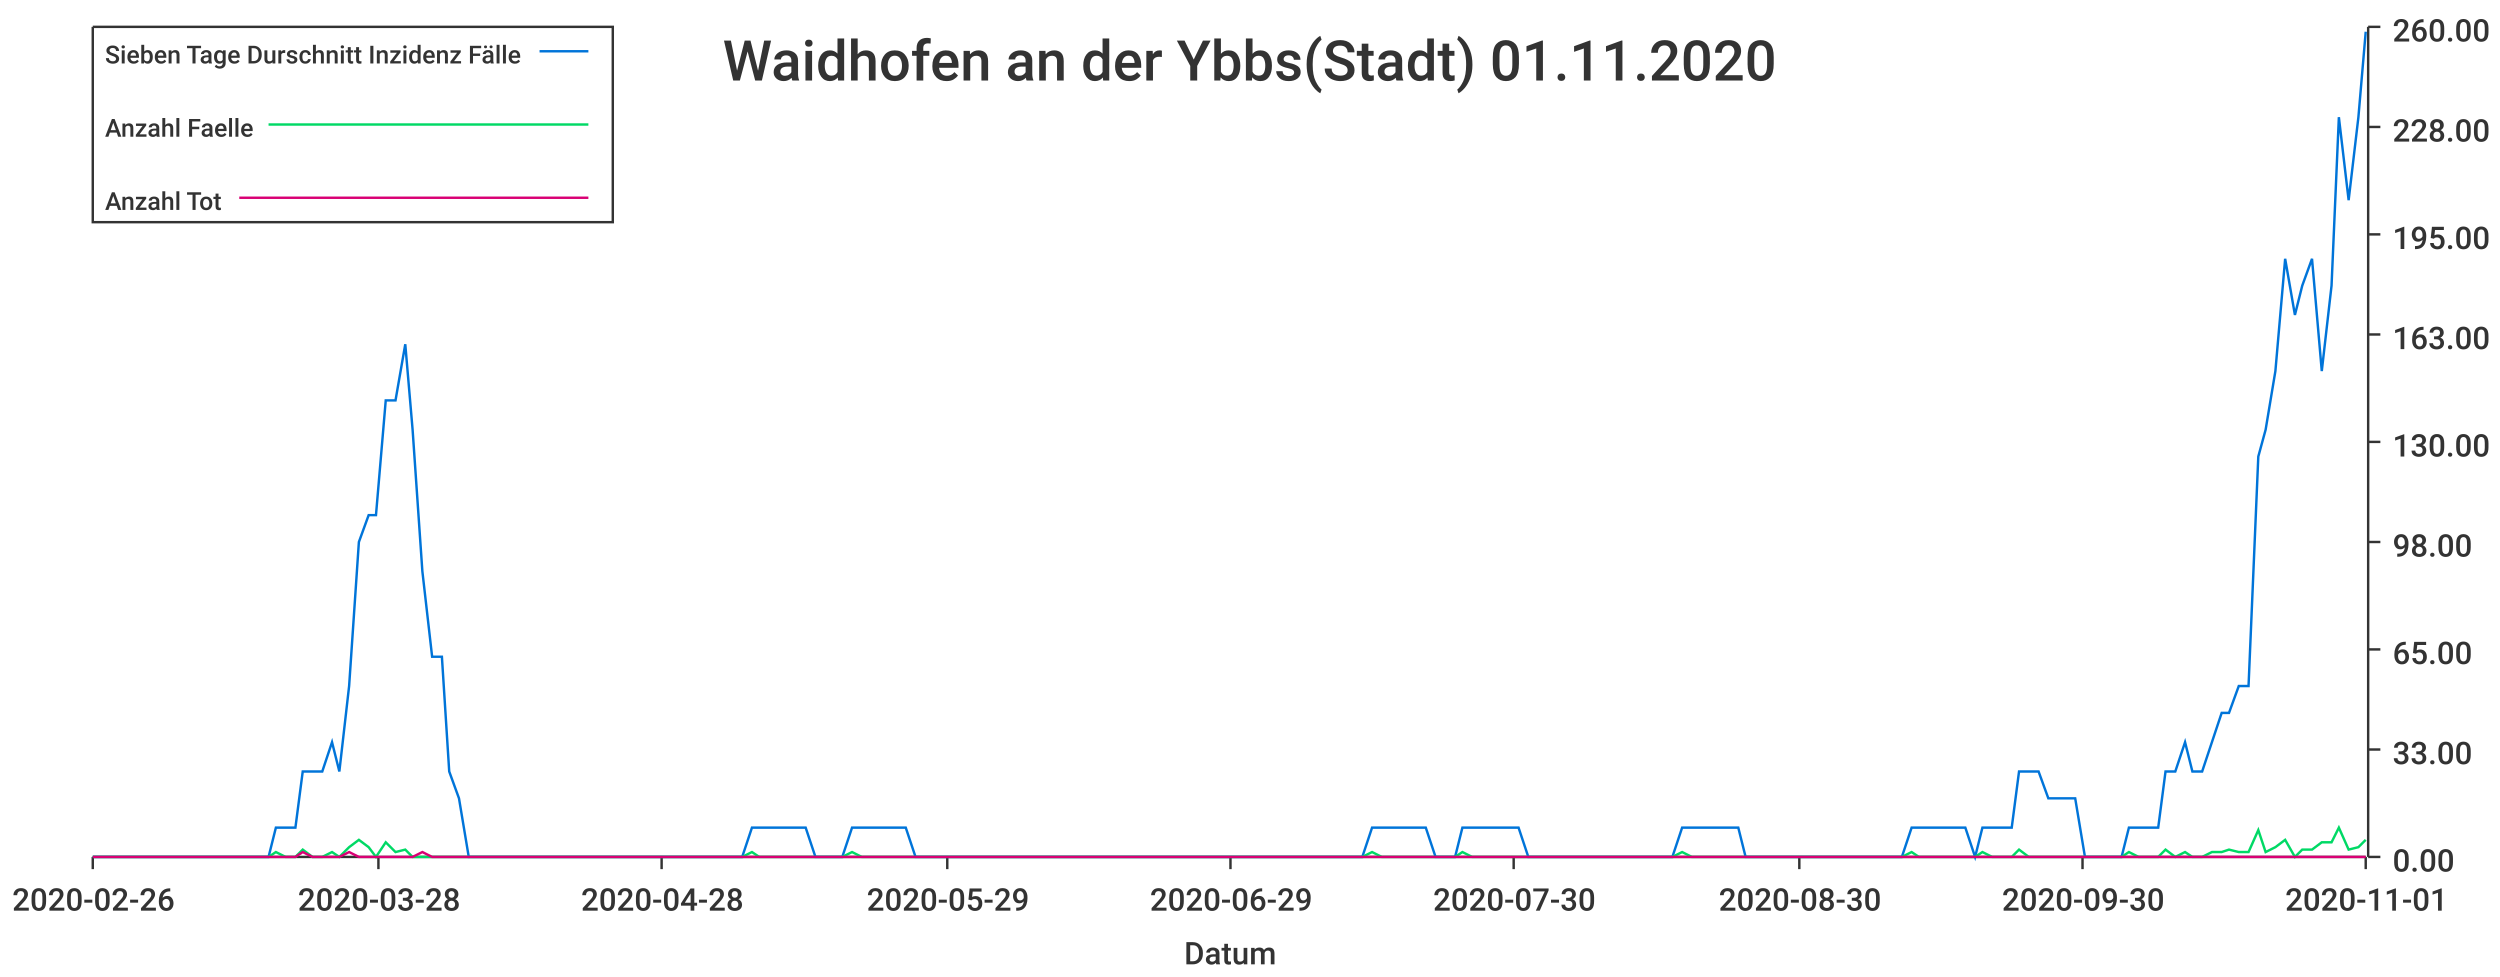
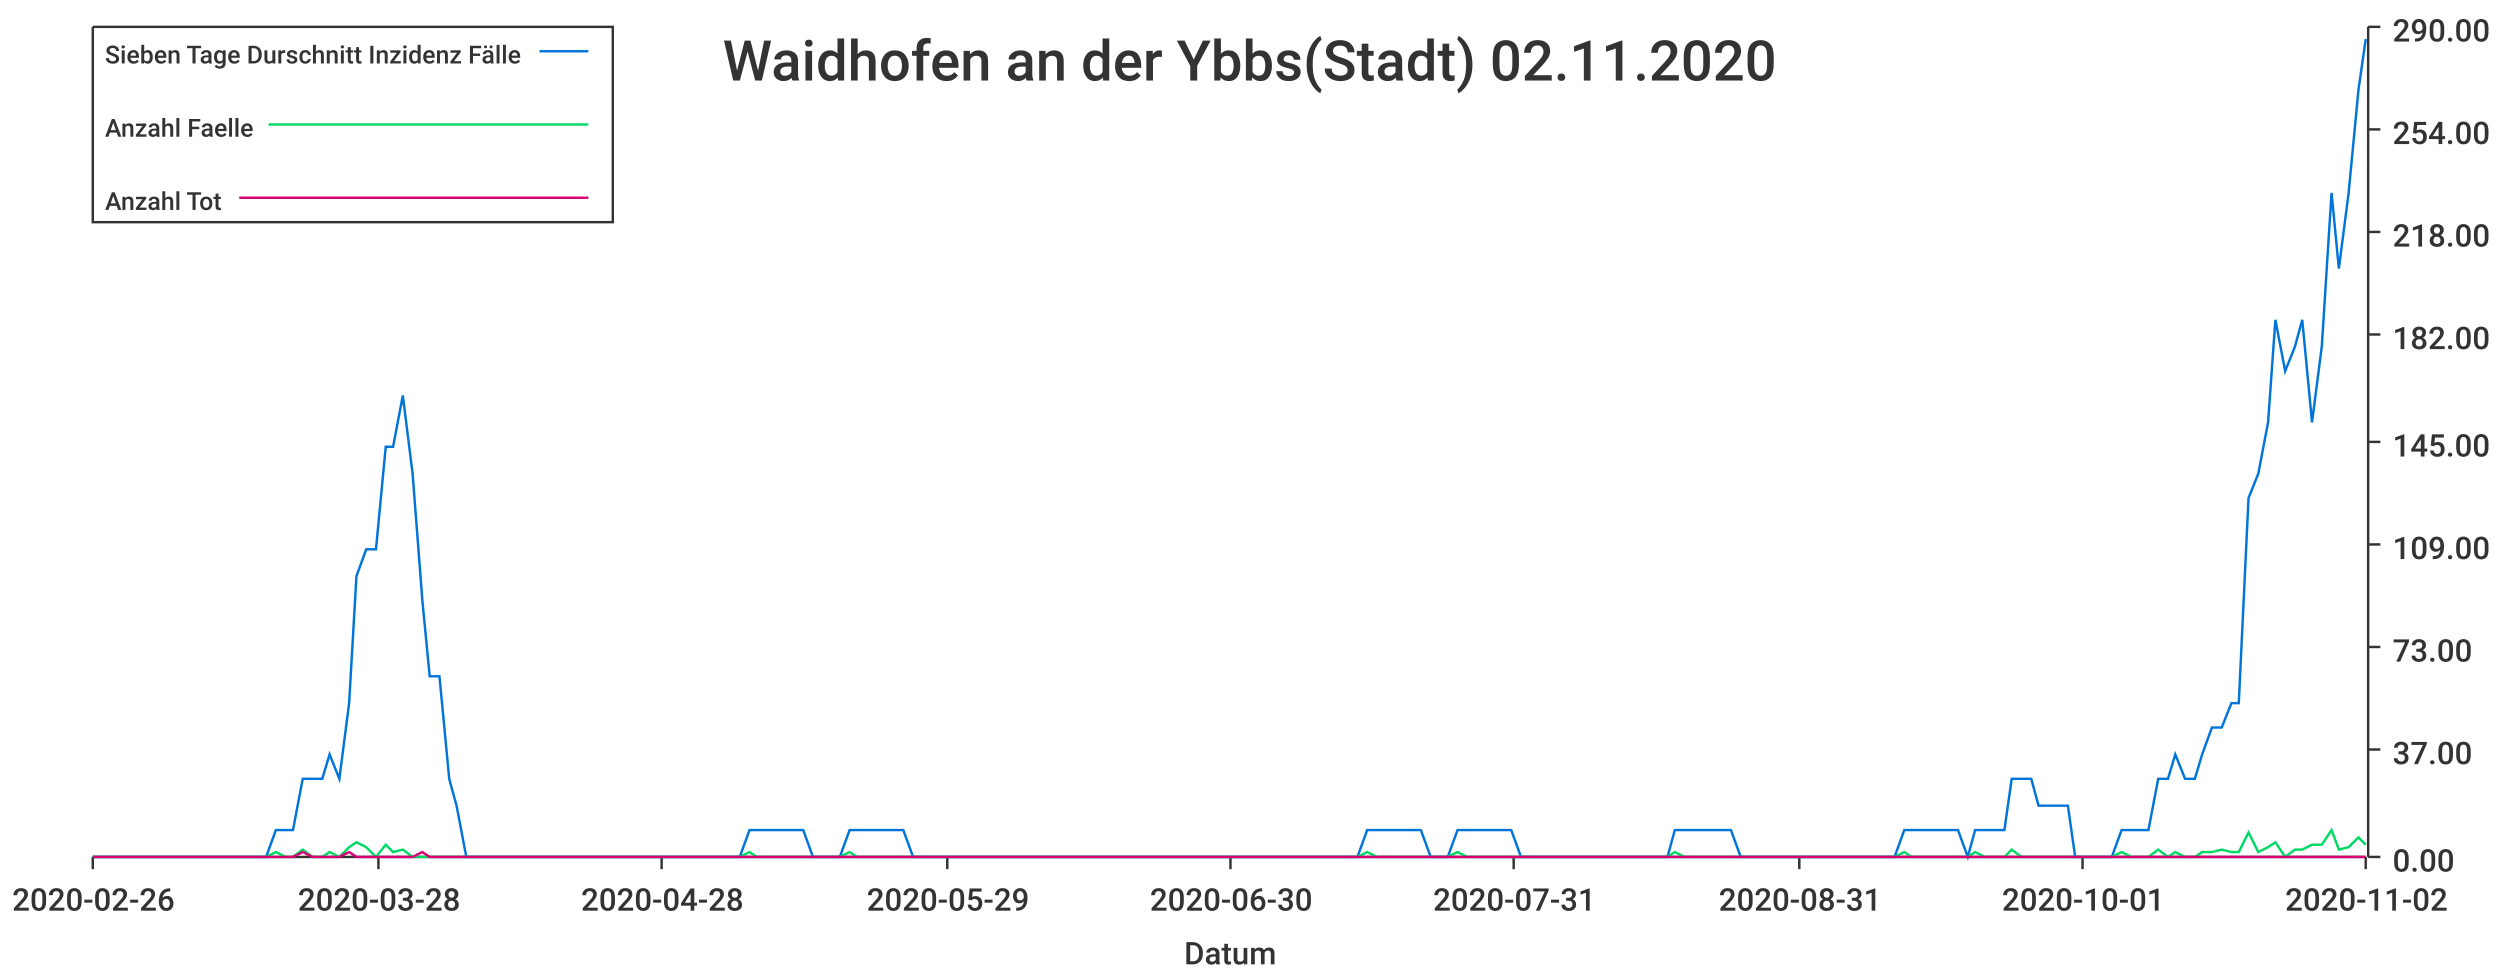
<svg xmlns="http://www.w3.org/2000/svg" width="1024" height="400">\n<path d="M 0 0 L 1024 0 L 1024 400 L 0 400 L 0 0" style="stroke-width:0;stroke:rgba(255,255,255,1.0);fill:rgba(255,255,255,1.0)" />
  <path d="M 38 11 L 969 11 L 969 351 L 38 351 L 38 11" style="stroke-width:0;stroke:rgba(255,255,255,1.0);fill:rgba(255,255,255,1.0)" />
  <path d="M 38 351 L 969 351" style="stroke-width:1;stroke:rgba(51,51,51,1.0);fill:none" />
  <path d="M 38 351 L 38 356" style="stroke-width:1;stroke:rgba(51,51,51,1.0);fill:none" />
  <text x="5" y="373" style="stroke-width:0;stroke:none;fill:rgba(51,51,51,1.0);font-size:12.8px;font-family:'Roboto Medium',sans-serif">2020-02-26</text>
  <path d="M 155 351 L 155 356" style="stroke-width:1;stroke:rgba(51,51,51,1.0);fill:none" />
  <text x="122" y="373" style="stroke-width:0;stroke:none;fill:rgba(51,51,51,1.0);font-size:12.8px;font-family:'Roboto Medium',sans-serif">2020-03-28</text>
  <path d="M 271 351 L 271 356" style="stroke-width:1;stroke:rgba(51,51,51,1.0);fill:none" />
  <text x="238" y="373" style="stroke-width:0;stroke:none;fill:rgba(51,51,51,1.0);font-size:12.8px;font-family:'Roboto Medium',sans-serif">2020-04-28</text>
  <path d="M 388 351 L 388 356" style="stroke-width:1;stroke:rgba(51,51,51,1.0);fill:none" />
  <text x="355" y="373" style="stroke-width:0;stroke:none;fill:rgba(51,51,51,1.0);font-size:12.8px;font-family:'Roboto Medium',sans-serif">2020-05-29</text>
  <path d="M 504 351 L 504 356" style="stroke-width:1;stroke:rgba(51,51,51,1.0);fill:none" />
-   <text x="471" y="373" style="stroke-width:0;stroke:none;fill:rgba(51,51,51,1.0);font-size:12.8px;font-family:'Roboto Medium',sans-serif">2020-06-29</text>
+   <text x="471" y="373" style="stroke-width:0;stroke:none;fill:rgba(51,51,51,1.0);font-size:12.8px;font-family:'Roboto Medium',sans-serif">2020-06-30</text>
  <path d="M 620 351 L 620 356" style="stroke-width:1;stroke:rgba(51,51,51,1.0);fill:none" />
-   <text x="587" y="373" style="stroke-width:0;stroke:none;fill:rgba(51,51,51,1.0);font-size:12.8px;font-family:'Roboto Medium',sans-serif">2020-07-30</text>
+   <text x="587" y="373" style="stroke-width:0;stroke:none;fill:rgba(51,51,51,1.0);font-size:12.8px;font-family:'Roboto Medium',sans-serif">2020-07-31</text>
  <path d="M 737 351 L 737 356" style="stroke-width:1;stroke:rgba(51,51,51,1.0);fill:none" />
-   <text x="704" y="373" style="stroke-width:0;stroke:none;fill:rgba(51,51,51,1.0);font-size:12.8px;font-family:'Roboto Medium',sans-serif">2020-08-30</text>
+   <text x="704" y="373" style="stroke-width:0;stroke:none;fill:rgba(51,51,51,1.0);font-size:12.8px;font-family:'Roboto Medium',sans-serif">2020-08-31</text>
  <path d="M 853 351 L 853 356" style="stroke-width:1;stroke:rgba(51,51,51,1.0);fill:none" />
-   <text x="820" y="373" style="stroke-width:0;stroke:none;fill:rgba(51,51,51,1.0);font-size:12.8px;font-family:'Roboto Medium',sans-serif">2020-09-30</text>
+   <text x="820" y="373" style="stroke-width:0;stroke:none;fill:rgba(51,51,51,1.0);font-size:12.8px;font-family:'Roboto Medium',sans-serif">2020-10-01</text>
  <path d="M 969 351 L 969 356" style="stroke-width:1;stroke:rgba(51,51,51,1.0);fill:none" />
-   <text x="936" y="373" style="stroke-width:0;stroke:none;fill:rgba(51,51,51,1.0);font-size:12.8px;font-family:'Roboto Medium',sans-serif">2020-11-01</text>
+   <text x="936" y="373" style="stroke-width:0;stroke:none;fill:rgba(51,51,51,1.0);font-size:12.8px;font-family:'Roboto Medium',sans-serif">2020-11-02</text>
  <text x="485" y="395" style="stroke-width:0;stroke:none;fill:rgba(51,51,51,1.0);font-size:12.8px;font-family:'Roboto Medium',sans-serif">Datum</text>
  <path d="M 970 351 L 970 11" style="stroke-width:1;stroke:rgba(51,51,51,1.0);fill:none" />
  <path d="M 970 351 L 975 351" style="stroke-width:1;stroke:rgba(51,51,51,1.0);fill:none" />
  <text x="980" y="357" style="stroke-width:0;stroke:none;fill:rgba(51,51,51,1.0);font-size:12.8px;font-family:'Roboto Medium',sans-serif">0.00</text>
  <path d="M 970 307 L 975 307" style="stroke-width:1;stroke:rgba(51,51,51,1.0);fill:none" />
-   <text x="980" y="313" style="stroke-width:0;stroke:none;fill:rgba(51,51,51,1.0);font-size:12.8px;font-family:'Roboto Medium',sans-serif">33.00</text>
-   <path d="M 970 266 L 975 266" style="stroke-width:1;stroke:rgba(51,51,51,1.0);fill:none" />
-   <text x="980" y="272" style="stroke-width:0;stroke:none;fill:rgba(51,51,51,1.0);font-size:12.8px;font-family:'Roboto Medium',sans-serif">65.00</text>
-   <path d="M 970 222 L 975 222" style="stroke-width:1;stroke:rgba(51,51,51,1.0);fill:none" />
-   <text x="980" y="228" style="stroke-width:0;stroke:none;fill:rgba(51,51,51,1.0);font-size:12.8px;font-family:'Roboto Medium',sans-serif">98.00</text>
+   <text x="980" y="313" style="stroke-width:0;stroke:none;fill:rgba(51,51,51,1.0);font-size:12.8px;font-family:'Roboto Medium',sans-serif">37.00</text>
+   <path d="M 970 265 L 975 265" style="stroke-width:1;stroke:rgba(51,51,51,1.0);fill:none" />
+   <text x="980" y="271" style="stroke-width:0;stroke:none;fill:rgba(51,51,51,1.0);font-size:12.8px;font-family:'Roboto Medium',sans-serif">73.00</text>
+   <path d="M 970 223 L 975 223" style="stroke-width:1;stroke:rgba(51,51,51,1.0);fill:none" />
+   <text x="980" y="229" style="stroke-width:0;stroke:none;fill:rgba(51,51,51,1.0);font-size:12.8px;font-family:'Roboto Medium',sans-serif">109.00</text>
  <path d="M 970 181 L 975 181" style="stroke-width:1;stroke:rgba(51,51,51,1.0);fill:none" />
-   <text x="980" y="187" style="stroke-width:0;stroke:none;fill:rgba(51,51,51,1.0);font-size:12.8px;font-family:'Roboto Medium',sans-serif">130.00</text>
+   <text x="980" y="187" style="stroke-width:0;stroke:none;fill:rgba(51,51,51,1.0);font-size:12.8px;font-family:'Roboto Medium',sans-serif">145.00</text>
  <path d="M 970 137 L 975 137" style="stroke-width:1;stroke:rgba(51,51,51,1.0);fill:none" />
-   <text x="980" y="143" style="stroke-width:0;stroke:none;fill:rgba(51,51,51,1.0);font-size:12.8px;font-family:'Roboto Medium',sans-serif">163.00</text>
-   <path d="M 970 96 L 975 96" style="stroke-width:1;stroke:rgba(51,51,51,1.0);fill:none" />
-   <text x="980" y="102" style="stroke-width:0;stroke:none;fill:rgba(51,51,51,1.0);font-size:12.8px;font-family:'Roboto Medium',sans-serif">195.00</text>
-   <path d="M 970 52 L 975 52" style="stroke-width:1;stroke:rgba(51,51,51,1.0);fill:none" />
-   <text x="980" y="58" style="stroke-width:0;stroke:none;fill:rgba(51,51,51,1.0);font-size:12.8px;font-family:'Roboto Medium',sans-serif">228.00</text>
+   <text x="980" y="143" style="stroke-width:0;stroke:none;fill:rgba(51,51,51,1.0);font-size:12.8px;font-family:'Roboto Medium',sans-serif">182.00</text>
+   <path d="M 970 95 L 975 95" style="stroke-width:1;stroke:rgba(51,51,51,1.0);fill:none" />
+   <text x="980" y="101" style="stroke-width:0;stroke:none;fill:rgba(51,51,51,1.0);font-size:12.8px;font-family:'Roboto Medium',sans-serif">218.00</text>
+   <path d="M 970 53 L 975 53" style="stroke-width:1;stroke:rgba(51,51,51,1.0);fill:none" />
+   <text x="980" y="59" style="stroke-width:0;stroke:none;fill:rgba(51,51,51,1.0);font-size:12.8px;font-family:'Roboto Medium',sans-serif">254.00</text>
  <path d="M 970 11 L 975 11" style="stroke-width:1;stroke:rgba(51,51,51,1.0);fill:none" />
-   <text x="980" y="17" style="stroke-width:0;stroke:none;fill:rgba(51,51,51,1.0);font-size:12.8px;font-family:'Roboto Medium',sans-serif">260.00</text>
-   <path d="M 38 351 L 42 351 L 46 351 L 50 351 L 53 351 L 57 351 L 61 351 L 65 351 L 68 351 L 72 351 L 76 351 L 80 351 L 83 351 L 87 351 L 91 351 L 95 351 L 98 351 L 102 351 L 106 351 L 110 351 L 113 339 L 117 339 L 121 339 L 124 316 L 128 316 L 132 316 L 136 304 L 139 316 L 143 281 L 147 222 L 151 211 L 154 211 L 158 164 L 162 164 L 166 141 L 169 176 L 173 234 L 177 269 L 181 269 L 184 316 L 188 327 L 192 351 L 196 351 L 199 351 L 203 351 L 207 351 L 210 351 L 214 351 L 218 351 L 222 351 L 225 351 L 229 351 L 233 351 L 237 351 L 240 351 L 244 351 L 248 351 L 252 351 L 255 351 L 259 351 L 263 351 L 267 351 L 270 351 L 274 351 L 278 351 L 282 351 L 285 351 L 289 351 L 293 351 L 296 351 L 300 351 L 304 351 L 308 339 L 311 339 L 315 339 L 319 339 L 323 339 L 326 339 L 330 339 L 334 351 L 338 351 L 341 351 L 345 351 L 349 339 L 353 339 L 356 339 L 360 339 L 364 339 L 368 339 L 371 339 L 375 351 L 379 351 L 382 351 L 386 351 L 390 351 L 394 351 L 397 351 L 401 351 L 405 351 L 409 351 L 412 351 L 416 351 L 420 351 L 424 351 L 427 351 L 431 351 L 435 351 L 439 351 L 442 351 L 446 351 L 450 351 L 454 351 L 457 351 L 461 351 L 465 351 L 468 351 L 472 351 L 476 351 L 480 351 L 483 351 L 487 351 L 491 351 L 495 351 L 498 351 L 502 351 L 506 351 L 510 351 L 513 351 L 517 351 L 521 351 L 525 351 L 528 351 L 532 351 L 536 351 L 540 351 L 543 351 L 547 351 L 551 351 L 554 351 L 558 351 L 562 339 L 566 339 L 569 339 L 573 339 L 577 339 L 581 339 L 584 339 L 588 351 L 592 351 L 596 351 L 599 339 L 603 339 L 607 339 L 611 339 L 614 339 L 618 339 L 622 339 L 626 351 L 629 351 L 633 351 L 637 351 L 640 351 L 644 351 L 648 351 L 652 351 L 655 351 L 659 351 L 663 351 L 667 351 L 670 351 L 674 351 L 678 351 L 682 351 L 685 351 L 689 339 L 693 339 L 697 339 L 700 339 L 704 339 L 708 339 L 712 339 L 715 351 L 719 351 L 723 351 L 726 351 L 730 351 L 734 351 L 738 351 L 741 351 L 745 351 L 749 351 L 753 351 L 756 351 L 760 351 L 764 351 L 768 351 L 771 351 L 775 351 L 779 351 L 783 339 L 786 339 L 790 339 L 794 339 L 798 339 L 801 339 L 805 339 L 809 351 L 812 339 L 816 339 L 820 339 L 824 339 L 827 316 L 831 316 L 835 316 L 839 327 L 842 327 L 846 327 L 850 327 L 854 351 L 857 351 L 861 351 L 865 351 L 869 351 L 872 339 L 876 339 L 880 339 L 884 339 L 887 316 L 891 316 L 895 304 L 898 316 L 902 316 L 906 304 L 910 292 L 913 292 L 917 281 L 921 281 L 925 187 L 928 176 L 932 152 L 936 106 L 940 129 L 943 117 L 947 106 L 951 152 L 955 117 L 958 48 L 962 82 L 966 48 L 969 13" style="stroke-width:1;stroke:rgba(0,116,217,1.0);fill:none" />
-   <path d="M 38 351 L 42 351 L 46 351 L 50 351 L 53 351 L 57 351 L 61 351 L 65 351 L 68 351 L 72 351 L 76 351 L 80 351 L 83 351 L 87 351 L 91 351 L 95 351 L 98 351 L 102 351 L 106 351 L 110 351 L 113 349 L 117 351 L 121 351 L 124 348 L 128 351 L 132 351 L 136 349 L 139 351 L 143 347 L 147 344 L 151 347 L 154 351 L 158 345 L 162 349 L 166 348 L 169 351 L 173 351 L 177 351 L 181 351 L 184 351 L 188 351 L 192 351 L 196 351 L 199 351 L 203 351 L 207 351 L 210 351 L 214 351 L 218 351 L 222 351 L 225 351 L 229 351 L 233 351 L 237 351 L 240 351 L 244 351 L 248 351 L 252 351 L 255 351 L 259 351 L 263 351 L 267 351 L 270 351 L 274 351 L 278 351 L 282 351 L 285 351 L 289 351 L 293 351 L 296 351 L 300 351 L 304 351 L 308 349 L 311 351 L 315 351 L 319 351 L 323 351 L 326 351 L 330 351 L 334 351 L 338 351 L 341 351 L 345 351 L 349 349 L 353 351 L 356 351 L 360 351 L 364 351 L 368 351 L 371 351 L 375 351 L 379 351 L 382 351 L 386 351 L 390 351 L 394 351 L 397 351 L 401 351 L 405 351 L 409 351 L 412 351 L 416 351 L 420 351 L 424 351 L 427 351 L 431 351 L 435 351 L 439 351 L 442 351 L 446 351 L 450 351 L 454 351 L 457 351 L 461 351 L 465 351 L 468 351 L 472 351 L 476 351 L 480 351 L 483 351 L 487 351 L 491 351 L 495 351 L 498 351 L 502 351 L 506 351 L 510 351 L 513 351 L 517 351 L 521 351 L 525 351 L 528 351 L 532 351 L 536 351 L 540 351 L 543 351 L 547 351 L 551 351 L 554 351 L 558 351 L 562 349 L 566 351 L 569 351 L 573 351 L 577 351 L 581 351 L 584 351 L 588 351 L 592 351 L 596 351 L 599 349 L 603 351 L 607 351 L 611 351 L 614 351 L 618 351 L 622 351 L 626 351 L 629 351 L 633 351 L 637 351 L 640 351 L 644 351 L 648 351 L 652 351 L 655 351 L 659 351 L 663 351 L 667 351 L 670 351 L 674 351 L 678 351 L 682 351 L 685 351 L 689 349 L 693 351 L 697 351 L 700 351 L 704 351 L 708 351 L 712 351 L 715 351 L 719 351 L 723 351 L 726 351 L 730 351 L 734 351 L 738 351 L 741 351 L 745 351 L 749 351 L 753 351 L 756 351 L 760 351 L 764 351 L 768 351 L 771 351 L 775 351 L 779 351 L 783 349 L 786 351 L 790 351 L 794 351 L 798 351 L 801 351 L 805 351 L 809 351 L 812 349 L 816 351 L 820 351 L 824 351 L 827 348 L 831 351 L 835 351 L 839 351 L 842 351 L 846 351 L 850 351 L 854 351 L 857 351 L 861 351 L 865 351 L 869 351 L 872 349 L 876 351 L 880 351 L 884 351 L 887 348 L 891 351 L 895 349 L 898 351 L 902 351 L 906 349 L 910 349 L 913 348 L 917 349 L 921 349 L 925 340 L 928 349 L 932 347 L 936 344 L 940 351 L 943 348 L 947 348 L 951 345 L 955 345 L 958 339 L 962 348 L 966 347 L 969 344" style="stroke-width:1;stroke:rgba(0,217,101,1.0);fill:none" />
-   <path d="M 38 351 L 42 351 L 46 351 L 50 351 L 53 351 L 57 351 L 61 351 L 65 351 L 68 351 L 72 351 L 76 351 L 80 351 L 83 351 L 87 351 L 91 351 L 95 351 L 98 351 L 102 351 L 106 351 L 110 351 L 113 351 L 117 351 L 121 351 L 124 349 L 128 351 L 132 351 L 136 351 L 139 351 L 143 349 L 147 351 L 151 351 L 154 351 L 158 351 L 162 351 L 166 351 L 169 351 L 173 349 L 177 351 L 181 351 L 184 351 L 188 351 L 192 351 L 196 351 L 199 351 L 203 351 L 207 351 L 210 351 L 214 351 L 218 351 L 222 351 L 225 351 L 229 351 L 233 351 L 237 351 L 240 351 L 244 351 L 248 351 L 252 351 L 255 351 L 259 351 L 263 351 L 267 351 L 270 351 L 274 351 L 278 351 L 282 351 L 285 351 L 289 351 L 293 351 L 296 351 L 300 351 L 304 351 L 308 351 L 311 351 L 315 351 L 319 351 L 323 351 L 326 351 L 330 351 L 334 351 L 338 351 L 341 351 L 345 351 L 349 351 L 353 351 L 356 351 L 360 351 L 364 351 L 368 351 L 371 351 L 375 351 L 379 351 L 382 351 L 386 351 L 390 351 L 394 351 L 397 351 L 401 351 L 405 351 L 409 351 L 412 351 L 416 351 L 420 351 L 424 351 L 427 351 L 431 351 L 435 351 L 439 351 L 442 351 L 446 351 L 450 351 L 454 351 L 457 351 L 461 351 L 465 351 L 468 351 L 472 351 L 476 351 L 480 351 L 483 351 L 487 351 L 491 351 L 495 351 L 498 351 L 502 351 L 506 351 L 510 351 L 513 351 L 517 351 L 521 351 L 525 351 L 528 351 L 532 351 L 536 351 L 540 351 L 543 351 L 547 351 L 551 351 L 554 351 L 558 351 L 562 351 L 566 351 L 569 351 L 573 351 L 577 351 L 581 351 L 584 351 L 588 351 L 592 351 L 596 351 L 599 351 L 603 351 L 607 351 L 611 351 L 614 351 L 618 351 L 622 351 L 626 351 L 629 351 L 633 351 L 637 351 L 640 351 L 644 351 L 648 351 L 652 351 L 655 351 L 659 351 L 663 351 L 667 351 L 670 351 L 674 351 L 678 351 L 682 351 L 685 351 L 689 351 L 693 351 L 697 351 L 700 351 L 704 351 L 708 351 L 712 351 L 715 351 L 719 351 L 723 351 L 726 351 L 730 351 L 734 351 L 738 351 L 741 351 L 745 351 L 749 351 L 753 351 L 756 351 L 760 351 L 764 351 L 768 351 L 771 351 L 775 351 L 779 351 L 783 351 L 786 351 L 790 351 L 794 351 L 798 351 L 801 351 L 805 351 L 809 351 L 812 351 L 816 351 L 820 351 L 824 351 L 827 351 L 831 351 L 835 351 L 839 351 L 842 351 L 846 351 L 850 351 L 854 351 L 857 351 L 861 351 L 865 351 L 869 351 L 872 351 L 876 351 L 880 351 L 884 351 L 887 351 L 891 351 L 895 351 L 898 351 L 902 351 L 906 351 L 910 351 L 913 351 L 917 351 L 921 351 L 925 351 L 928 351 L 932 351 L 936 351 L 940 351 L 943 351 L 947 351 L 951 351 L 955 351 L 958 351 L 962 351 L 966 351 L 969 351" style="stroke-width:1;stroke:rgba(217,0,116,1.0);fill:none" />
-   <text x="296" y="33" style="stroke-width:0;stroke:none;fill:rgba(51,51,51,1.0);font-size:23.0px;font-family:'Roboto Medium',sans-serif">Waidhofen an der Ybbs(Stadt) 01.11.2020</text>
+   <text x="980" y="17" style="stroke-width:0;stroke:none;fill:rgba(51,51,51,1.0);font-size:12.8px;font-family:'Roboto Medium',sans-serif">290.00</text>
+   <path d="M 38 351 L 42 351 L 46 351 L 50 351 L 53 351 L 57 351 L 61 351 L 65 351 L 68 351 L 72 351 L 76 351 L 79 351 L 83 351 L 87 351 L 91 351 L 94 351 L 98 351 L 102 351 L 106 351 L 109 351 L 113 340 L 117 340 L 120 340 L 124 319 L 128 319 L 132 319 L 135 309 L 139 319 L 143 288 L 146 236 L 150 225 L 154 225 L 158 183 L 161 183 L 165 162 L 169 194 L 173 246 L 176 277 L 180 277 L 184 319 L 187 330 L 191 351 L 195 351 L 199 351 L 202 351 L 206 351 L 210 351 L 214 351 L 217 351 L 221 351 L 225 351 L 228 351 L 232 351 L 236 351 L 240 351 L 243 351 L 247 351 L 251 351 L 254 351 L 258 351 L 262 351 L 266 351 L 269 351 L 273 351 L 277 351 L 281 351 L 284 351 L 288 351 L 292 351 L 295 351 L 299 351 L 303 351 L 307 340 L 310 340 L 314 340 L 318 340 L 322 340 L 325 340 L 329 340 L 333 351 L 336 351 L 340 351 L 344 351 L 348 340 L 351 340 L 355 340 L 359 340 L 362 340 L 366 340 L 370 340 L 374 351 L 377 351 L 381 351 L 385 351 L 389 351 L 392 351 L 396 351 L 400 351 L 403 351 L 407 351 L 411 351 L 415 351 L 418 351 L 422 351 L 426 351 L 430 351 L 433 351 L 437 351 L 441 351 L 444 351 L 448 351 L 452 351 L 456 351 L 459 351 L 463 351 L 467 351 L 470 351 L 474 351 L 478 351 L 482 351 L 485 351 L 489 351 L 493 351 L 497 351 L 500 351 L 504 351 L 508 351 L 511 351 L 515 351 L 519 351 L 523 351 L 526 351 L 530 351 L 534 351 L 538 351 L 541 351 L 545 351 L 549 351 L 552 351 L 556 351 L 560 340 L 564 340 L 567 340 L 571 340 L 575 340 L 578 340 L 582 340 L 586 351 L 590 351 L 593 351 L 597 340 L 601 340 L 605 340 L 608 340 L 612 340 L 616 340 L 619 340 L 623 351 L 627 351 L 631 351 L 634 351 L 638 351 L 642 351 L 646 351 L 649 351 L 653 351 L 657 351 L 660 351 L 664 351 L 668 351 L 672 351 L 675 351 L 679 351 L 683 351 L 686 340 L 690 340 L 694 340 L 698 340 L 701 340 L 705 340 L 709 340 L 713 351 L 716 351 L 720 351 L 724 351 L 727 351 L 731 351 L 735 351 L 739 351 L 742 351 L 746 351 L 750 351 L 754 351 L 757 351 L 761 351 L 765 351 L 768 351 L 772 351 L 776 351 L 780 340 L 783 340 L 787 340 L 791 340 L 794 340 L 798 340 L 802 340 L 806 351 L 809 340 L 813 340 L 817 340 L 821 340 L 824 319 L 828 319 L 832 319 L 835 330 L 839 330 L 843 330 L 847 330 L 850 351 L 854 351 L 858 351 L 862 351 L 865 351 L 869 340 L 873 340 L 876 340 L 880 340 L 884 319 L 888 319 L 891 309 L 895 319 L 899 319 L 902 309 L 906 298 L 910 298 L 914 288 L 917 288 L 921 204 L 925 194 L 929 173 L 932 131 L 936 152 L 940 142 L 943 131 L 947 173 L 951 142 L 955 79 L 958 110 L 962 79 L 966 37 L 969 16" style="stroke-width:1;stroke:rgba(0,116,217,1.0);fill:none" />
+   <path d="M 38 351 L 42 351 L 46 351 L 50 351 L 53 351 L 57 351 L 61 351 L 65 351 L 68 351 L 72 351 L 76 351 L 79 351 L 83 351 L 87 351 L 91 351 L 94 351 L 98 351 L 102 351 L 106 351 L 109 351 L 113 349 L 117 351 L 120 351 L 124 348 L 128 351 L 132 351 L 135 349 L 139 351 L 143 347 L 146 345 L 150 347 L 154 351 L 158 346 L 161 349 L 165 348 L 169 351 L 173 351 L 176 351 L 180 351 L 184 351 L 187 351 L 191 351 L 195 351 L 199 351 L 202 351 L 206 351 L 210 351 L 214 351 L 217 351 L 221 351 L 225 351 L 228 351 L 232 351 L 236 351 L 240 351 L 243 351 L 247 351 L 251 351 L 254 351 L 258 351 L 262 351 L 266 351 L 269 351 L 273 351 L 277 351 L 281 351 L 284 351 L 288 351 L 292 351 L 295 351 L 299 351 L 303 351 L 307 349 L 310 351 L 314 351 L 318 351 L 322 351 L 325 351 L 329 351 L 333 351 L 336 351 L 340 351 L 344 351 L 348 349 L 351 351 L 355 351 L 359 351 L 362 351 L 366 351 L 370 351 L 374 351 L 377 351 L 381 351 L 385 351 L 389 351 L 392 351 L 396 351 L 400 351 L 403 351 L 407 351 L 411 351 L 415 351 L 418 351 L 422 351 L 426 351 L 430 351 L 433 351 L 437 351 L 441 351 L 444 351 L 448 351 L 452 351 L 456 351 L 459 351 L 463 351 L 467 351 L 470 351 L 474 351 L 478 351 L 482 351 L 485 351 L 489 351 L 493 351 L 497 351 L 500 351 L 504 351 L 508 351 L 511 351 L 515 351 L 519 351 L 523 351 L 526 351 L 530 351 L 534 351 L 538 351 L 541 351 L 545 351 L 549 351 L 552 351 L 556 351 L 560 349 L 564 351 L 567 351 L 571 351 L 575 351 L 578 351 L 582 351 L 586 351 L 590 351 L 593 351 L 597 349 L 601 351 L 605 351 L 608 351 L 612 351 L 616 351 L 619 351 L 623 351 L 627 351 L 631 351 L 634 351 L 638 351 L 642 351 L 646 351 L 649 351 L 653 351 L 657 351 L 660 351 L 664 351 L 668 351 L 672 351 L 675 351 L 679 351 L 683 351 L 686 349 L 690 351 L 694 351 L 698 351 L 701 351 L 705 351 L 709 351 L 713 351 L 716 351 L 720 351 L 724 351 L 727 351 L 731 351 L 735 351 L 739 351 L 742 351 L 746 351 L 750 351 L 754 351 L 757 351 L 761 351 L 765 351 L 768 351 L 772 351 L 776 351 L 780 349 L 783 351 L 787 351 L 791 351 L 794 351 L 798 351 L 802 351 L 806 351 L 809 349 L 813 351 L 817 351 L 821 351 L 824 348 L 828 351 L 832 351 L 835 351 L 839 351 L 843 351 L 847 351 L 850 351 L 854 351 L 858 351 L 862 351 L 865 351 L 869 349 L 873 351 L 876 351 L 880 351 L 884 348 L 888 351 L 891 349 L 895 351 L 899 351 L 902 349 L 906 349 L 910 348 L 914 349 L 917 349 L 921 341 L 925 349 L 929 347 L 932 345 L 936 351 L 940 348 L 943 348 L 947 346 L 951 346 L 955 340 L 958 348 L 962 347 L 966 343 L 969 346" style="stroke-width:1;stroke:rgba(0,217,101,1.0);fill:none" />
+   <path d="M 38 351 L 42 351 L 46 351 L 50 351 L 53 351 L 57 351 L 61 351 L 65 351 L 68 351 L 72 351 L 76 351 L 79 351 L 83 351 L 87 351 L 91 351 L 94 351 L 98 351 L 102 351 L 106 351 L 109 351 L 113 351 L 117 351 L 120 351 L 124 349 L 128 351 L 132 351 L 135 351 L 139 351 L 143 349 L 146 351 L 150 351 L 154 351 L 158 351 L 161 351 L 165 351 L 169 351 L 173 349 L 176 351 L 180 351 L 184 351 L 187 351 L 191 351 L 195 351 L 199 351 L 202 351 L 206 351 L 210 351 L 214 351 L 217 351 L 221 351 L 225 351 L 228 351 L 232 351 L 236 351 L 240 351 L 243 351 L 247 351 L 251 351 L 254 351 L 258 351 L 262 351 L 266 351 L 269 351 L 273 351 L 277 351 L 281 351 L 284 351 L 288 351 L 292 351 L 295 351 L 299 351 L 303 351 L 307 351 L 310 351 L 314 351 L 318 351 L 322 351 L 325 351 L 329 351 L 333 351 L 336 351 L 340 351 L 344 351 L 348 351 L 351 351 L 355 351 L 359 351 L 362 351 L 366 351 L 370 351 L 374 351 L 377 351 L 381 351 L 385 351 L 389 351 L 392 351 L 396 351 L 400 351 L 403 351 L 407 351 L 411 351 L 415 351 L 418 351 L 422 351 L 426 351 L 430 351 L 433 351 L 437 351 L 441 351 L 444 351 L 448 351 L 452 351 L 456 351 L 459 351 L 463 351 L 467 351 L 470 351 L 474 351 L 478 351 L 482 351 L 485 351 L 489 351 L 493 351 L 497 351 L 500 351 L 504 351 L 508 351 L 511 351 L 515 351 L 519 351 L 523 351 L 526 351 L 530 351 L 534 351 L 538 351 L 541 351 L 545 351 L 549 351 L 552 351 L 556 351 L 560 351 L 564 351 L 567 351 L 571 351 L 575 351 L 578 351 L 582 351 L 586 351 L 590 351 L 593 351 L 597 351 L 601 351 L 605 351 L 608 351 L 612 351 L 616 351 L 619 351 L 623 351 L 627 351 L 631 351 L 634 351 L 638 351 L 642 351 L 646 351 L 649 351 L 653 351 L 657 351 L 660 351 L 664 351 L 668 351 L 672 351 L 675 351 L 679 351 L 683 351 L 686 351 L 690 351 L 694 351 L 698 351 L 701 351 L 705 351 L 709 351 L 713 351 L 716 351 L 720 351 L 724 351 L 727 351 L 731 351 L 735 351 L 739 351 L 742 351 L 746 351 L 750 351 L 754 351 L 757 351 L 761 351 L 765 351 L 768 351 L 772 351 L 776 351 L 780 351 L 783 351 L 787 351 L 791 351 L 794 351 L 798 351 L 802 351 L 806 351 L 809 351 L 813 351 L 817 351 L 821 351 L 824 351 L 828 351 L 832 351 L 835 351 L 839 351 L 843 351 L 847 351 L 850 351 L 854 351 L 858 351 L 862 351 L 865 351 L 869 351 L 873 351 L 876 351 L 880 351 L 884 351 L 888 351 L 891 351 L 895 351 L 899 351 L 902 351 L 906 351 L 910 351 L 914 351 L 917 351 L 921 351 L 925 351 L 929 351 L 932 351 L 936 351 L 940 351 L 943 351 L 947 351 L 951 351 L 955 351 L 958 351 L 962 351 L 966 351 L 969 351" style="stroke-width:1;stroke:rgba(217,0,116,1.0);fill:none" />
+   <text x="296" y="33" style="stroke-width:0;stroke:none;fill:rgba(51,51,51,1.0);font-size:23.0px;font-family:'Roboto Medium',sans-serif">Waidhofen an der Ybbs(Stadt) 02.11.2020</text>
  <path d="M 38 11 L 251 11 L 251 91 L 38 91 L 38 11" style="stroke-width:1;stroke:rgba(51,51,51,1.0);fill:rgba(255,255,255,1.0)" />
  <text x="43" y="26" style="stroke-width:0;stroke:none;fill:rgba(51,51,51,1.0);font-size:10.2px;font-family:'Roboto Medium',sans-serif">Sieben Tage Durschnitt Inzidenz Fälle</text>
  <path d="M 221 21 L 241 21" style="stroke-width:1;stroke:rgba(0,116,217,1.0);fill:none" />
  <text x="43" y="56" style="stroke-width:0;stroke:none;fill:rgba(51,51,51,1.0);font-size:10.2px;font-family:'Roboto Medium',sans-serif">Anzahl Faelle</text>
  <path d="M 110 51 L 241 51" style="stroke-width:1;stroke:rgba(0,217,101,1.0);fill:none" />
  <text x="43" y="86" style="stroke-width:0;stroke:none;fill:rgba(51,51,51,1.0);font-size:10.2px;font-family:'Roboto Medium',sans-serif">Anzahl Tot</text>
  <path d="M 98 81 L 241 81" style="stroke-width:1;stroke:rgba(217,0,116,1.0);fill:none" />
</svg>
